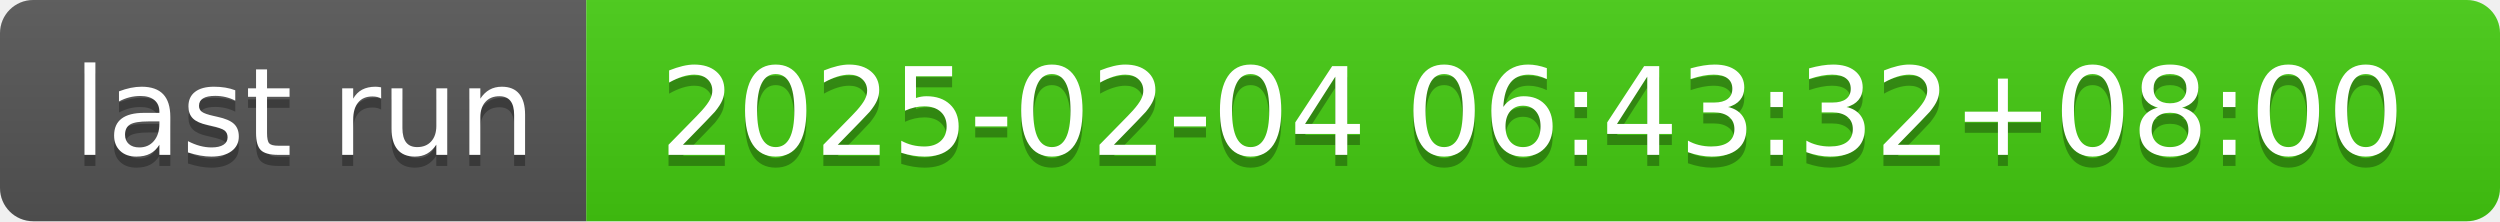
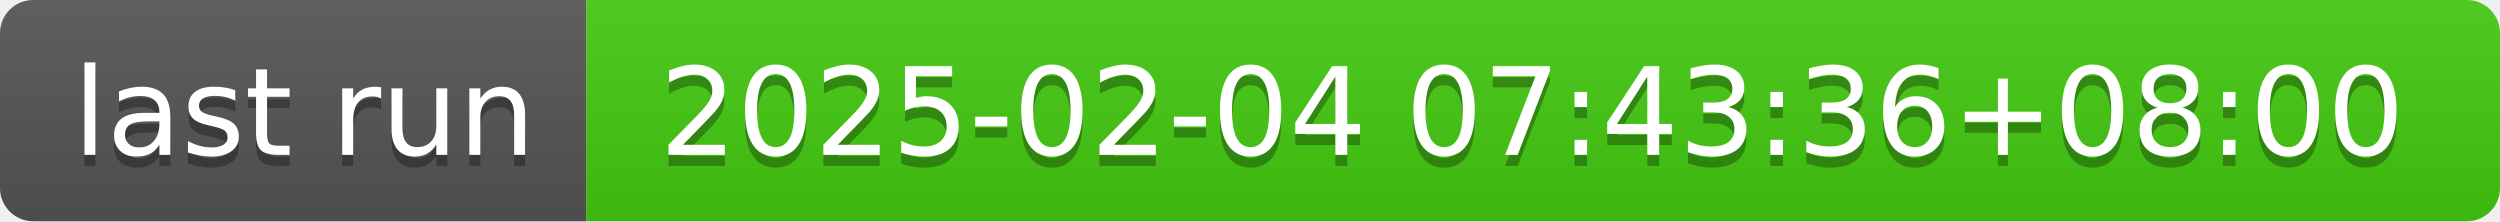
- <svg xmlns="http://www.w3.org/2000/svg" width="226" height="20" role="img" aria-label="last run: 2025-02-04 06:43:32+08:00">
+ <svg xmlns="http://www.w3.org/2000/svg" width="226" height="20" role="img" aria-label="last run: 2025-02-04 07:43:36+08:00">
  <linearGradient id="s" x2="0" y2="100%">
    <stop offset="0" stop-color="#bbb" stop-opacity=".1" />
    <stop offset="1" stop-opacity=".1" />
  </linearGradient>
  <clipPath id="r">
    <rect width="226" height="20" rx="3" fill="#fff" />
  </clipPath>
  <g clip-path="url(#r)">
    <rect width="53" height="20" fill="#555" />
    <rect x="53" width="173" height="20" fill="#4c1" />
    <rect width="226" height="20" fill="url(#s)" />
  </g>
  <g fill="#fff" text-anchor="middle" font-family="Verdana,Geneva,DejaVu Sans,sans-serif" text-rendering="geometricPrecision" font-size="110">
    <text aria-hidden="true" x="275" y="150" fill="#010101" fill-opacity=".3" transform="scale(.1)" textLength="430">last run</text>
    <text x="275" y="140" transform="scale(.1)" fill="#fff" textLength="430">last run</text>
-     <text aria-hidden="true" x="1385" y="150" fill="#010101" fill-opacity=".3" transform="scale(.1)" textLength="1630">2025-02-04 06:43:32+08:00</text>
-     <text x="1385" y="140" transform="scale(.1)" fill="#fff" textLength="1630">2025-02-04 06:43:32+08:00</text>
+     <text aria-hidden="true" x="1385" y="150" fill="#010101" fill-opacity=".3" transform="scale(.1)" textLength="1630">2025-02-04 07:43:36+08:00</text>
+     <text x="1385" y="140" transform="scale(.1)" fill="#fff" textLength="1630">2025-02-04 07:43:36+08:00</text>
  </g>
</svg>
